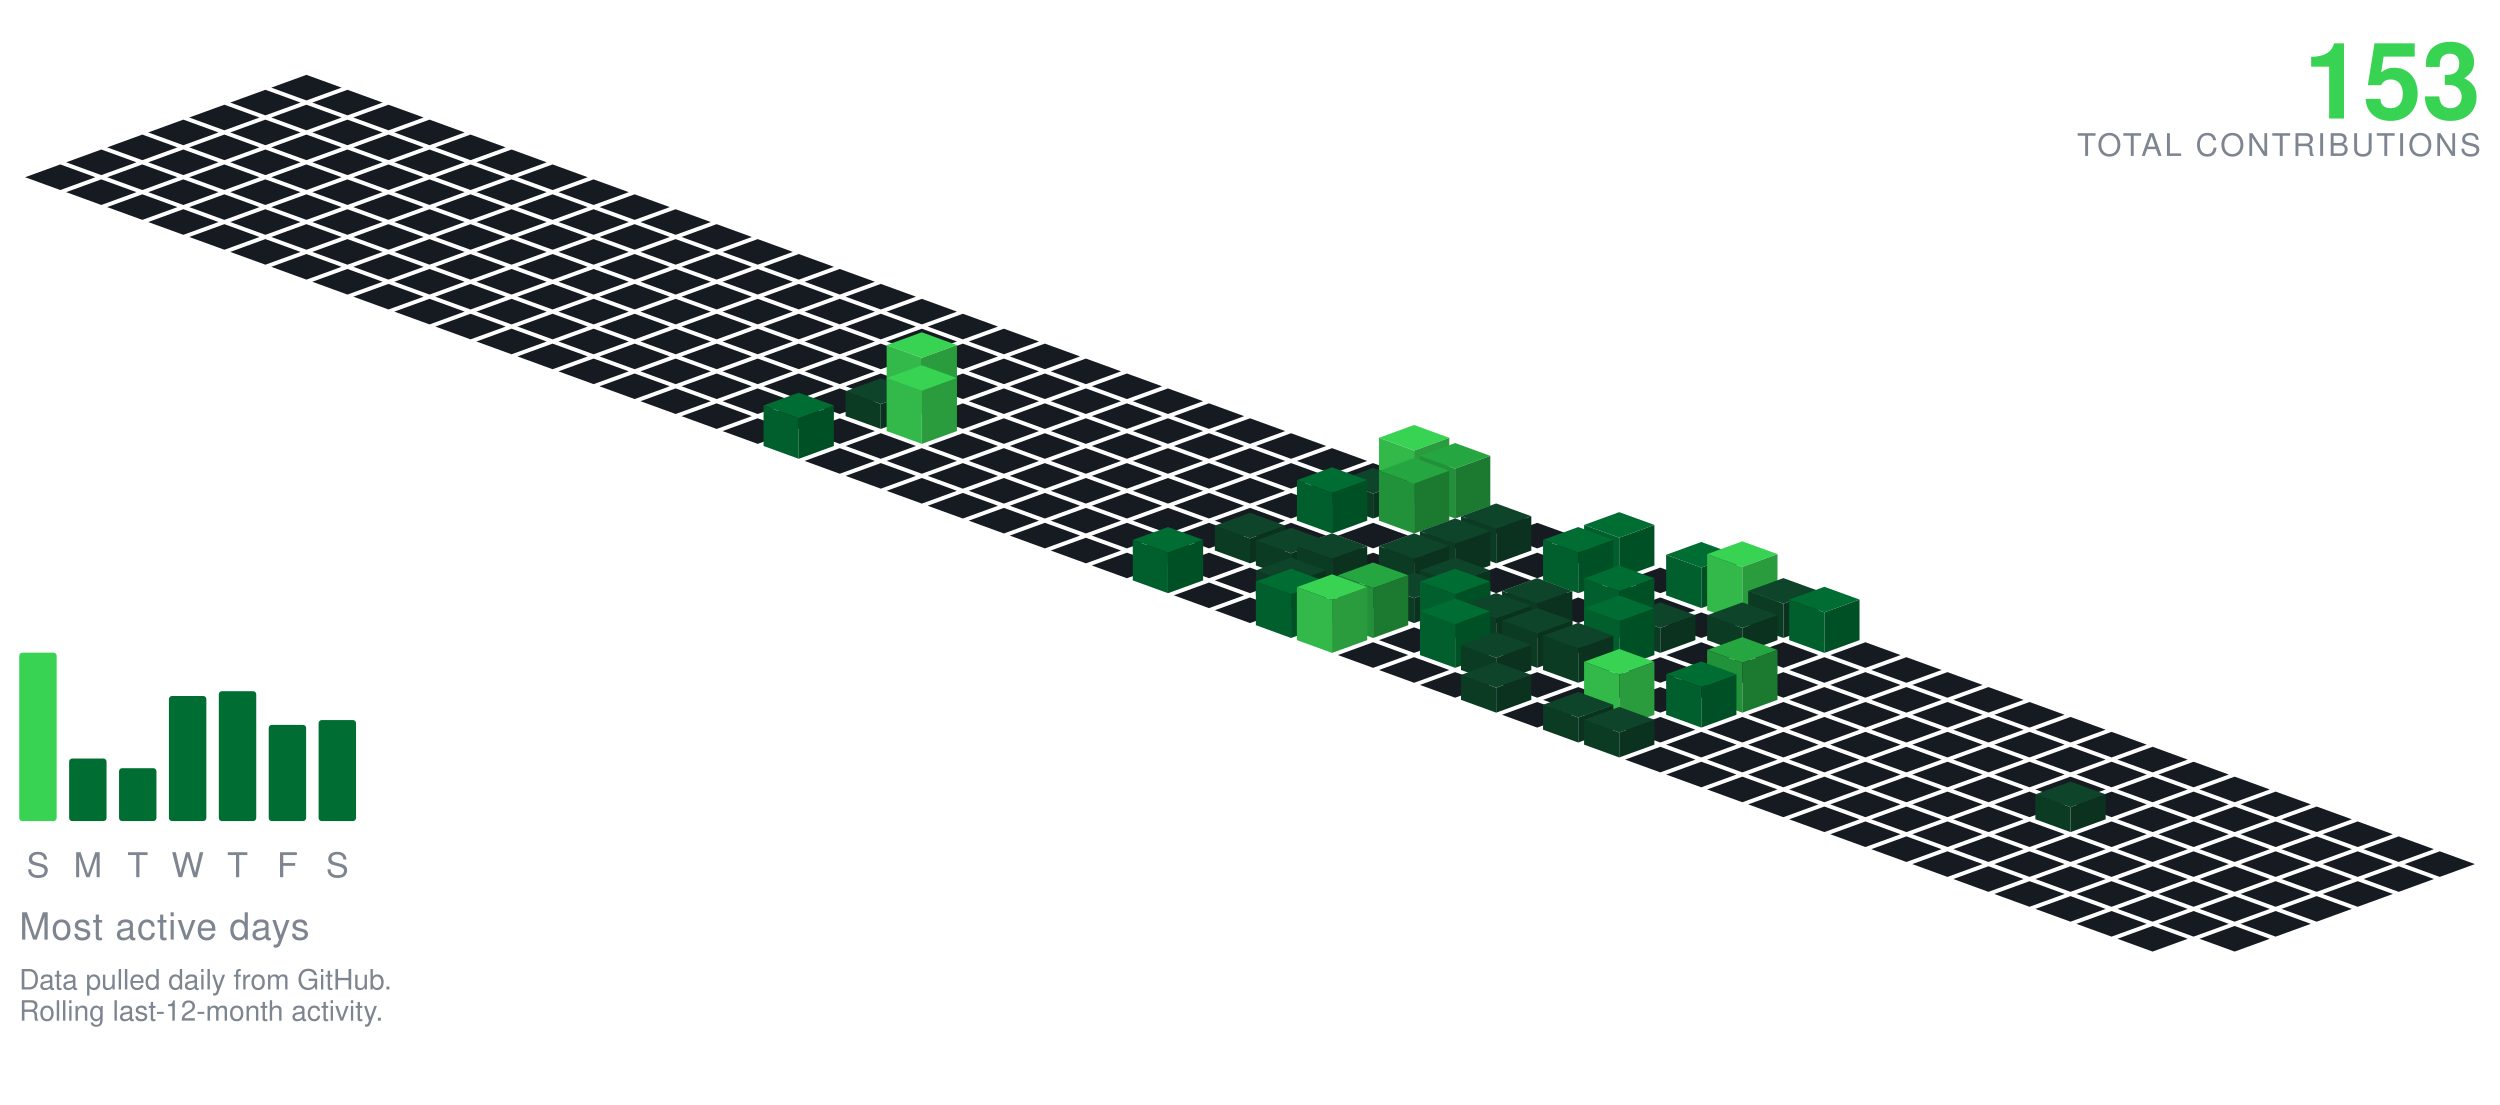
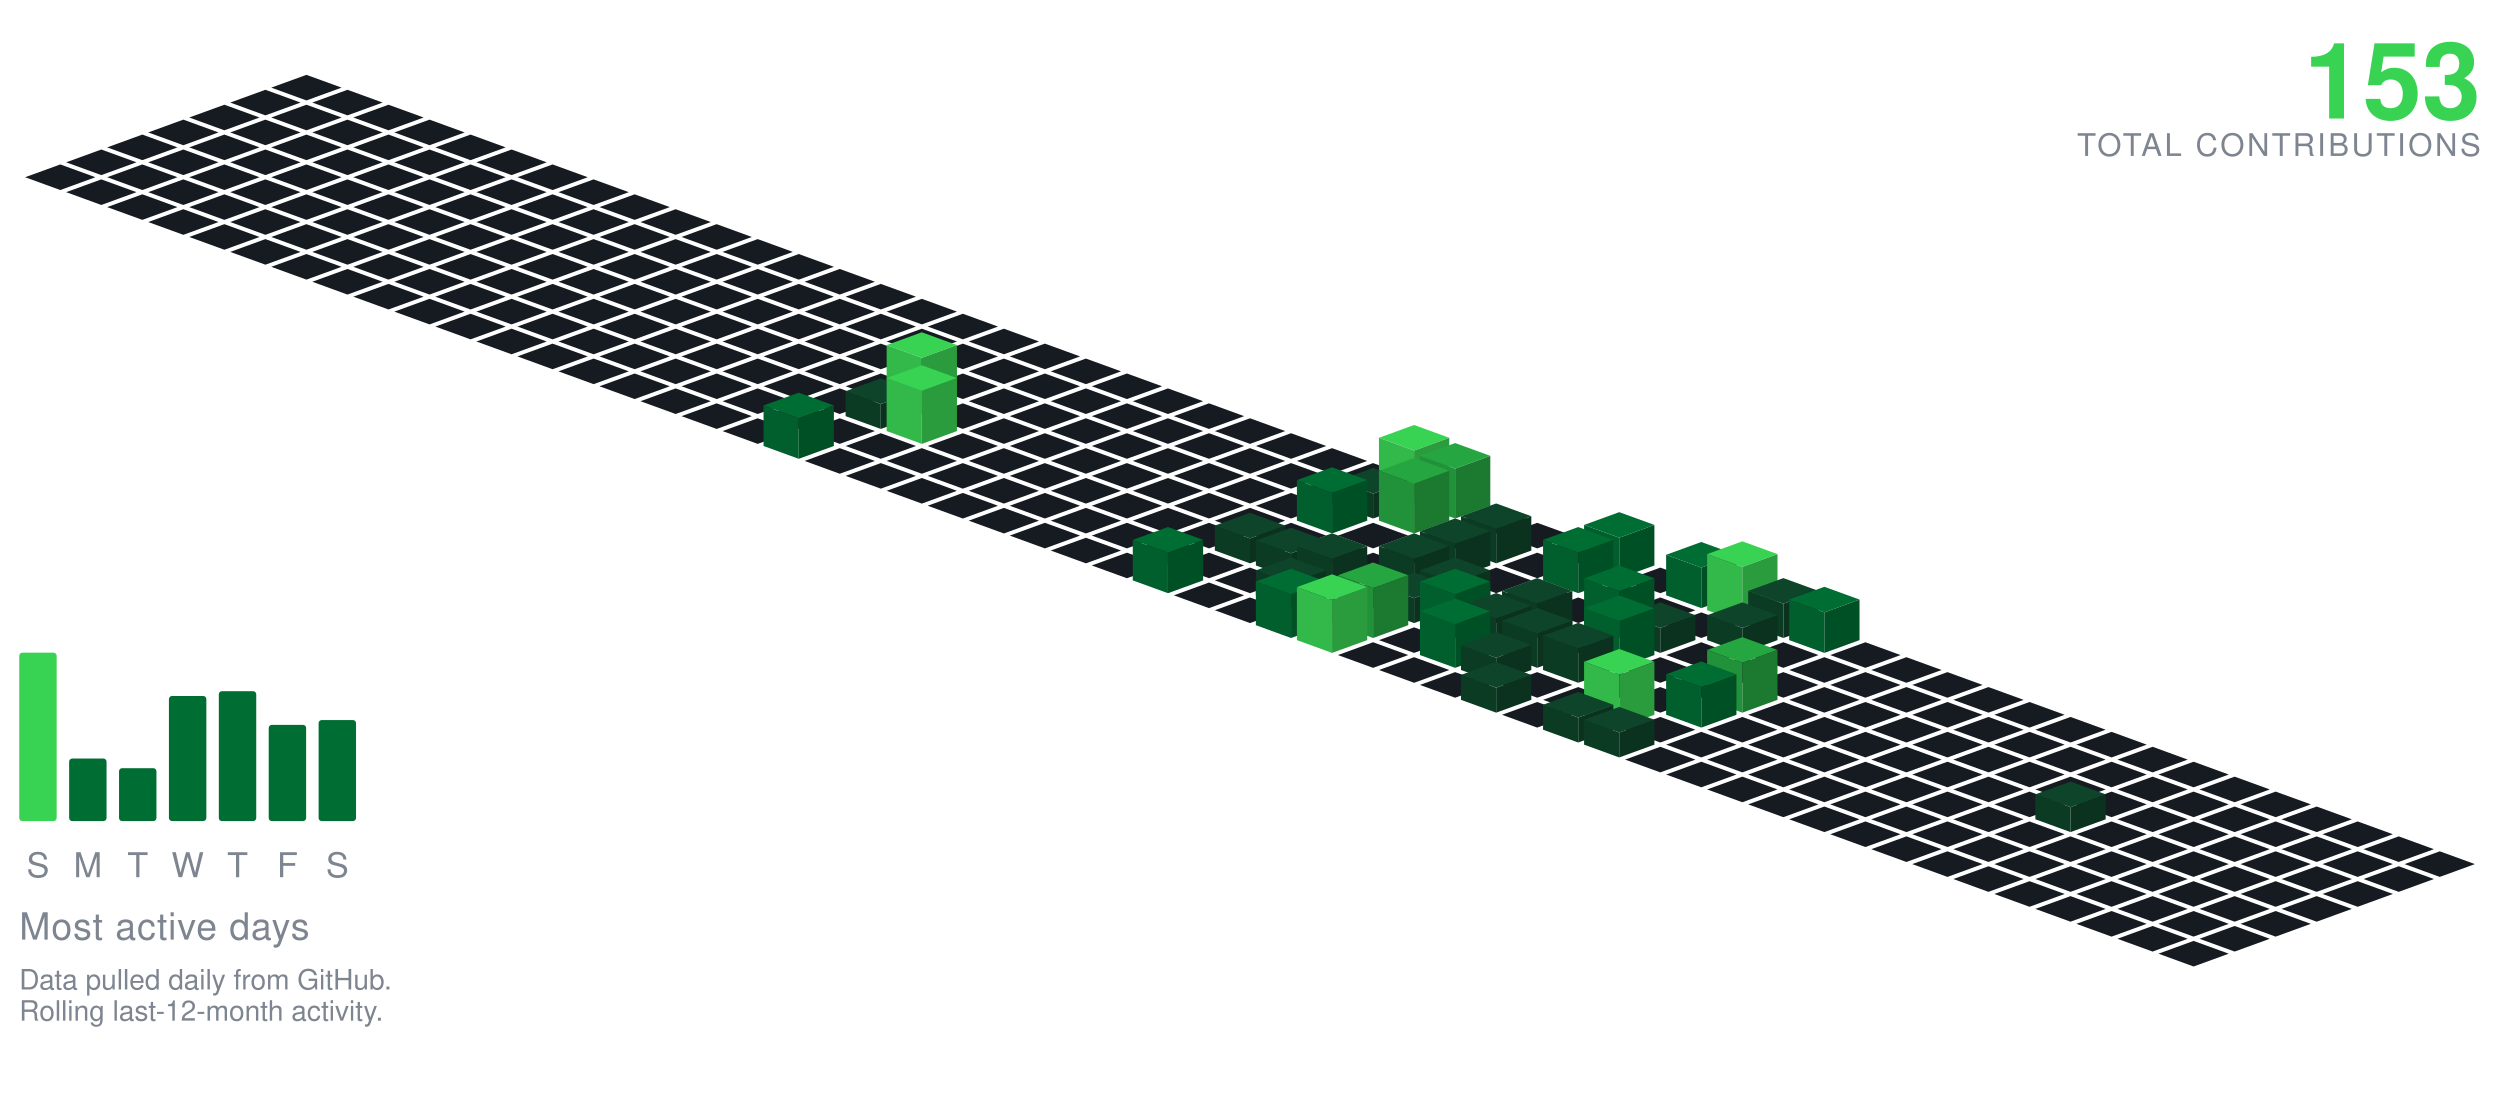
<svg xmlns="http://www.w3.org/2000/svg" viewBox="-98.09 -24.00 801.34 354.30" width="801" height="354">
  <polygon points="0.00,0.00 11.28,4.10 0.00,8.21 -11.28,4.10" fill="#161b22" />
  <polygon points="-13.16,4.79 -1.88,8.89 -13.16,13.00 -24.43,8.89" fill="#161b22" />
  <polygon points="13.16,4.79 24.43,8.89 13.16,13.00 1.88,8.89" fill="#161b22" />
  <polygon points="-26.31,9.58 -15.04,13.68 -26.31,17.79 -37.59,13.68" fill="#161b22" />
  <polygon points="0.00,9.58 11.28,13.68 0.00,17.79 -11.28,13.68" fill="#161b22" />
  <polygon points="26.31,9.58 37.59,13.68 26.31,17.79 15.04,13.68" fill="#161b22" />
  <polygon points="-39.47,14.36 -28.19,18.47 -39.47,22.57 -50.74,18.47" fill="#161b22" />
  <polygon points="-13.16,14.36 -1.88,18.47 -13.16,22.57 -24.43,18.47" fill="#161b22" />
  <polygon points="13.16,14.36 24.43,18.47 13.16,22.57 1.88,18.47" fill="#161b22" />
  <polygon points="39.47,14.36 50.74,18.47 39.47,22.57 28.19,18.47" fill="#161b22" />
  <polygon points="-52.62,19.15 -41.35,23.26 -52.62,27.36 -63.90,23.26" fill="#161b22" />
  <polygon points="-26.31,19.15 -15.04,23.26 -26.31,27.36 -37.59,23.26" fill="#161b22" />
  <polygon points="0.00,19.15 11.28,23.26 0.00,27.36 -11.28,23.26" fill="#161b22" />
  <polygon points="26.31,19.15 37.59,23.26 26.31,27.36 15.04,23.26" fill="#161b22" />
  <polygon points="52.62,19.15 63.90,23.26 52.62,27.36 41.35,23.26" fill="#161b22" />
  <polygon points="-65.78,23.94 -54.50,28.05 -65.78,32.15 -77.05,28.05" fill="#161b22" />
  <polygon points="-39.47,23.94 -28.19,28.05 -39.47,32.15 -50.74,28.05" fill="#161b22" />
  <polygon points="-13.16,23.94 -1.88,28.05 -13.16,32.15 -24.43,28.05" fill="#161b22" />
  <polygon points="13.16,23.94 24.43,28.05 13.16,32.15 1.88,28.05" fill="#161b22" />
  <polygon points="39.47,23.94 50.74,28.05 39.47,32.15 28.19,28.05" fill="#161b22" />
  <polygon points="65.78,23.94 77.05,28.05 65.78,32.15 54.50,28.05" fill="#161b22" />
  <polygon points="-78.93,28.73 -67.66,32.83 -78.93,36.94 -90.21,32.83" fill="#161b22" />
  <polygon points="-52.62,28.73 -41.35,32.83 -52.62,36.94 -63.90,32.83" fill="#161b22" />
  <polygon points="-26.31,28.73 -15.04,32.83 -26.31,36.94 -37.59,32.83" fill="#161b22" />
  <polygon points="0.00,28.73 11.28,32.83 0.00,36.94 -11.28,32.83" fill="#161b22" />
  <polygon points="26.31,28.73 37.59,32.83 26.31,36.94 15.04,32.83" fill="#161b22" />
  <polygon points="52.62,28.73 63.90,32.83 52.62,36.94 41.35,32.83" fill="#161b22" />
  <polygon points="78.93,28.73 90.21,32.83 78.93,36.94 67.66,32.83" fill="#161b22" />
  <polygon points="-65.78,33.52 -54.50,37.62 -65.78,41.73 -77.05,37.62" fill="#161b22" />
  <polygon points="-39.47,33.52 -28.19,37.62 -39.47,41.73 -50.74,37.62" fill="#161b22" />
  <polygon points="-13.16,33.52 -1.88,37.62 -13.16,41.73 -24.43,37.62" fill="#161b22" />
  <polygon points="13.16,33.52 24.43,37.62 13.16,41.73 1.88,37.62" fill="#161b22" />
  <polygon points="39.47,33.52 50.74,37.62 39.47,41.73 28.19,37.62" fill="#161b22" />
  <polygon points="65.78,33.52 77.05,37.62 65.78,41.73 54.50,37.62" fill="#161b22" />
  <polygon points="92.09,33.52 103.37,37.62 92.09,41.73 80.81,37.62" fill="#161b22" />
  <polygon points="-52.62,38.31 -41.35,42.41 -52.62,46.51 -63.90,42.41" fill="#161b22" />
  <polygon points="-26.31,38.31 -15.04,42.41 -26.31,46.51 -37.59,42.41" fill="#161b22" />
  <polygon points="0.00,38.31 11.28,42.41 0.00,46.51 -11.28,42.41" fill="#161b22" />
  <polygon points="26.31,38.31 37.59,42.41 26.31,46.51 15.04,42.41" fill="#161b22" />
  <polygon points="52.62,38.31 63.90,42.41 52.62,46.51 41.35,42.41" fill="#161b22" />
  <polygon points="78.93,38.31 90.21,42.41 78.93,46.51 67.66,42.41" fill="#161b22" />
  <polygon points="105.25,38.31 116.52,42.41 105.25,46.51 93.97,42.41" fill="#161b22" />
  <polygon points="-39.47,43.09 -28.19,47.20 -39.47,51.30 -50.74,47.20" fill="#161b22" />
  <polygon points="-13.16,43.09 -1.88,47.20 -13.16,51.30 -24.43,47.20" fill="#161b22" />
  <polygon points="13.16,43.09 24.43,47.20 13.16,51.30 1.88,47.20" fill="#161b22" />
  <polygon points="39.47,43.09 50.74,47.20 39.47,51.30 28.19,47.20" fill="#161b22" />
  <polygon points="65.78,43.09 77.05,47.20 65.78,51.30 54.50,47.20" fill="#161b22" />
  <polygon points="92.09,43.09 103.37,47.20 92.09,51.30 80.81,47.20" fill="#161b22" />
  <polygon points="118.40,43.09 129.68,47.20 118.40,51.30 107.12,47.20" fill="#161b22" />
  <polygon points="-26.31,47.88 -15.04,51.99 -26.31,56.09 -37.59,51.99" fill="#161b22" />
  <polygon points="0.00,47.88 11.28,51.99 0.00,56.09 -11.28,51.99" fill="#161b22" />
  <polygon points="26.31,47.88 37.59,51.99 26.31,56.09 15.04,51.99" fill="#161b22" />
  <polygon points="52.62,47.88 63.90,51.99 52.62,56.09 41.35,51.99" fill="#161b22" />
  <polygon points="78.93,47.88 90.21,51.99 78.93,56.09 67.66,51.99" fill="#161b22" />
  <polygon points="105.25,47.88 116.52,51.99 105.25,56.09 93.97,51.99" fill="#161b22" />
  <polygon points="131.56,47.88 142.83,51.99 131.56,56.09 120.28,51.99" fill="#161b22" />
  <polygon points="-13.16,52.67 -1.88,56.78 -13.16,60.88 -24.43,56.78" fill="#161b22" />
  <polygon points="13.16,52.67 24.43,56.78 13.16,60.88 1.88,56.78" fill="#161b22" />
  <polygon points="39.47,52.67 50.74,56.78 39.47,60.88 28.19,56.78" fill="#161b22" />
  <polygon points="65.78,52.67 77.05,56.78 65.78,60.88 54.50,56.78" fill="#161b22" />
  <polygon points="92.09,52.67 103.37,56.78 92.09,60.88 80.81,56.78" fill="#161b22" />
  <polygon points="118.40,52.67 129.68,56.78 118.40,60.88 107.12,56.78" fill="#161b22" />
  <polygon points="144.71,52.67 155.99,56.78 144.71,60.88 133.44,56.78" fill="#161b22" />
  <polygon points="0.00,57.46 11.28,61.56 0.00,65.67 -11.28,61.56" fill="#161b22" />
  <polygon points="26.31,57.46 37.59,61.56 26.31,65.67 15.04,61.56" fill="#161b22" />
  <polygon points="52.62,57.46 63.90,61.56 52.62,65.67 41.35,61.56" fill="#161b22" />
  <polygon points="78.93,57.46 90.21,61.56 78.93,65.67 67.66,61.56" fill="#161b22" />
  <polygon points="105.25,57.46 116.52,61.56 105.25,65.67 93.97,61.56" fill="#161b22" />
  <polygon points="131.56,57.46 142.83,61.56 131.56,65.67 120.28,61.56" fill="#161b22" />
  <polygon points="157.87,57.46 169.14,61.56 157.87,65.67 146.59,61.56" fill="#161b22" />
  <polygon points="13.16,62.25 24.43,66.35 13.16,70.46 1.88,66.35" fill="#161b22" />
  <polygon points="39.47,62.25 50.74,66.35 39.47,70.46 28.19,66.35" fill="#161b22" />
  <polygon points="65.78,62.25 77.05,66.35 65.78,70.46 54.50,66.35" fill="#161b22" />
  <polygon points="92.09,62.25 103.37,66.35 92.09,70.46 80.81,66.35" fill="#161b22" />
  <polygon points="118.40,62.25 129.68,66.35 118.40,70.46 107.12,66.35" fill="#161b22" />
  <polygon points="144.71,62.25 155.99,66.35 144.71,70.46 133.44,66.35" fill="#161b22" />
  <polygon points="171.02,62.25 182.30,66.35 171.02,70.46 159.75,66.35" fill="#161b22" />
  <polygon points="26.31,67.04 37.59,71.14 26.31,75.24 15.04,71.14" fill="#161b22" />
  <polygon points="52.62,67.04 63.90,71.14 52.62,75.24 41.35,71.14" fill="#161b22" />
  <polygon points="78.93,67.04 90.21,71.14 78.93,75.24 67.66,71.14" fill="#161b22" />
  <polygon points="105.25,67.04 116.52,71.14 105.25,75.24 93.97,71.14" fill="#161b22" />
  <polygon points="131.56,67.04 142.83,71.14 131.56,75.24 120.28,71.14" fill="#161b22" />
  <polygon points="157.87,67.04 169.14,71.14 157.87,75.24 146.59,71.14" fill="#161b22" />
  <polygon points="184.18,67.04 195.46,71.14 184.18,75.24 172.90,71.14" fill="#161b22" />
  <polygon points="39.47,71.82 50.74,75.93 39.47,80.03 28.19,75.93" fill="#161b22" />
  <polygon points="65.78,71.82 77.05,75.93 65.78,80.03 54.50,75.93" fill="#161b22" />
  <polygon points="92.09,71.82 103.37,75.93 92.09,80.03 80.81,75.93" fill="#161b22" />
  <polygon points="118.40,71.82 129.68,75.93 118.40,80.03 107.12,75.93" fill="#161b22" />
  <polygon points="144.71,71.82 155.99,75.93 144.71,80.03 133.44,75.93" fill="#161b22" />
  <polygon points="171.02,71.82 182.30,75.93 171.02,80.03 159.75,75.93" fill="#161b22" />
  <polygon points="197.34,71.82 208.61,75.93 197.34,80.03 186.06,75.93" fill="#161b22" />
  <polygon points="52.62,76.61 63.90,80.72 52.62,84.82 41.35,80.72" fill="#161b22" />
  <polygon points="78.93,76.61 90.21,80.72 78.93,84.82 67.66,80.72" fill="#161b22" />
  <polygon points="105.25,76.61 116.52,80.72 105.25,84.82 93.97,80.72" fill="#161b22" />
  <polygon points="131.56,76.61 142.83,80.72 131.56,84.82 120.28,80.72" fill="#161b22" />
  <polygon points="157.87,76.61 169.14,80.72 157.87,84.82 146.59,80.72" fill="#161b22" />
  <polygon points="184.18,76.61 195.46,80.72 184.18,84.82 172.90,80.72" fill="#161b22" />
  <polygon points="210.49,76.61 221.77,80.72 210.49,84.82 199.21,80.72" fill="#161b22" />
  <polygon points="65.78,81.40 77.05,85.51 65.78,89.61 54.50,85.51" fill="#161b22" />
  <polygon points="92.09,81.40 103.37,85.51 92.09,89.61 80.81,85.51" fill="#161b22" />
  <polygon points="118.40,81.40 129.68,85.51 118.40,89.61 107.12,85.51" fill="#161b22" />
  <polygon points="144.71,81.40 155.99,85.51 144.71,89.61 133.44,85.51" fill="#161b22" />
  <polygon points="171.02,81.40 182.30,85.51 171.02,89.61 159.75,85.51" fill="#161b22" />
  <polygon points="197.34,81.40 208.61,85.51 197.34,89.61 186.06,85.51" fill="#161b22" />
  <polygon points="223.65,81.40 234.92,85.51 223.65,89.61 212.37,85.51" fill="#161b22" />
  <polygon points="78.93,86.19 90.21,90.29 78.93,94.40 67.66,90.29" fill="#161b22" />
  <polygon points="105.25,86.19 116.52,90.29 105.25,94.40 93.97,90.29" fill="#161b22" />
  <polygon points="131.56,86.19 142.83,90.29 131.56,94.40 120.28,90.29" fill="#161b22" />
  <polygon points="157.87,86.19 169.14,90.29 157.87,94.40 146.59,90.29" fill="#161b22" />
  <polygon points="184.18,86.19 195.46,90.29 184.18,94.40 172.90,90.29" fill="#161b22" />
  <polygon points="210.49,86.19 221.77,90.29 210.49,94.40 199.21,90.29" fill="#161b22" />
  <polygon points="236.80,86.19 248.08,90.29 236.80,94.40 225.53,90.29" fill="#161b22" />
  <polygon points="92.09,90.98 103.37,95.08 92.09,99.19 80.81,95.08" fill="#161b22" />
  <polygon points="118.40,90.98 129.68,95.08 118.40,99.19 107.12,95.08" fill="#161b22" />
  <polygon points="144.71,90.98 155.99,95.08 144.71,99.19 133.44,95.08" fill="#161b22" />
  <polygon points="171.02,90.98 182.30,95.08 171.02,99.19 159.75,95.08" fill="#161b22" />
  <polygon points="197.34,90.98 208.61,95.08 197.34,99.19 186.06,95.08" fill="#161b22" />
  <polygon points="223.65,90.98 234.92,95.08 223.65,99.19 212.37,95.08" fill="#161b22" />
  <polygon points="249.96,90.98 261.23,95.08 249.96,99.19 238.68,95.08" fill="#161b22" />
  <polygon points="105.25,95.77 116.52,99.87 105.25,103.97 93.97,99.87" fill="#161b22" />
  <polygon points="131.56,95.77 142.83,99.87 131.56,103.97 120.28,99.87" fill="#161b22" />
  <polygon points="157.87,95.77 169.14,99.87 157.87,103.97 146.59,99.87" fill="#161b22" />
  <polygon points="184.18,95.77 195.46,99.87 184.18,103.97 172.90,99.87" fill="#161b22" />
  <polygon points="210.49,95.77 221.77,99.87 210.49,103.97 199.21,99.87" fill="#161b22" />
  <polygon points="236.80,95.77 248.08,99.87 236.80,103.97 225.53,99.87" fill="#161b22" />
  <polygon points="263.11,95.77 274.39,99.87 263.11,103.97 251.84,99.87" fill="#161b22" />
  <polygon points="118.40,100.55 129.68,104.66 118.40,108.76 107.12,104.66" fill="#161b22" />
  <polygon points="144.71,100.55 155.99,104.66 144.71,108.76 133.44,104.66" fill="#161b22" />
  <polygon points="171.02,100.55 182.30,104.66 171.02,108.76 159.75,104.66" fill="#161b22" />
  <polygon points="223.65,100.55 234.92,104.66 223.65,108.76 212.37,104.66" fill="#161b22" />
  <polygon points="249.96,100.55 261.23,104.66 249.96,108.76 238.68,104.66" fill="#161b22" />
  <polygon points="276.27,100.55 287.55,104.66 276.27,108.76 264.99,104.66" fill="#161b22" />
  <polygon points="197.34,82.55 208.61,86.66 197.34,90.76 186.06,86.66" fill="#39d353" />
  <polygon points="186.06,104.66 186.06,86.66 197.34,90.76 197.34,108.76" fill="#32b949" />
  <polygon points="197.34,108.76 197.34,90.76 208.61,86.66 208.61,104.66" fill="#2a9c3d" />
  <polygon points="131.56,105.34 142.83,109.45 131.56,113.55 120.28,109.45" fill="#161b22" />
  <polygon points="157.87,105.34 169.14,109.45 157.87,113.55 146.59,109.45" fill="#161b22" />
  <polygon points="210.49,105.34 221.77,109.45 210.49,113.55 199.21,109.45" fill="#161b22" />
  <polygon points="236.80,105.34 248.08,109.45 236.80,113.55 225.53,109.45" fill="#161b22" />
  <polygon points="263.11,105.34 274.39,109.45 263.11,113.55 251.84,109.45" fill="#161b22" />
  <polygon points="289.43,105.34 300.70,109.45 289.43,113.55 278.15,109.45" fill="#161b22" />
  <polygon points="184.18,97.34 195.46,101.45 184.18,105.55 172.90,101.45" fill="#0e4429" />
  <polygon points="172.90,109.45 172.90,101.45 184.18,105.55 184.18,113.55" fill="#0c3b24" />
  <polygon points="184.18,113.55 184.18,105.55 195.46,101.45 195.46,109.45" fill="#0a321e" />
  <polygon points="144.71,110.13 155.99,114.23 144.71,118.34 133.44,114.23" fill="#161b22" />
  <polygon points="171.02,110.13 182.30,114.23 171.02,118.34 159.75,114.23" fill="#161b22" />
  <polygon points="223.65,110.13 234.92,114.23 223.65,118.34 212.37,114.23" fill="#161b22" />
  <polygon points="249.96,110.13 261.23,114.23 249.96,118.34 238.68,114.23" fill="#161b22" />
  <polygon points="276.27,110.13 287.55,114.23 276.27,118.34 264.99,114.23" fill="#161b22" />
  <polygon points="302.58,110.13 313.86,114.23 302.58,118.34 291.30,114.23" fill="#161b22" />
  <polygon points="197.34,93.13 208.61,97.23 197.34,101.34 186.06,97.23" fill="#39d353" />
  <polygon points="186.06,114.23 186.06,97.23 197.34,101.34 197.34,118.34" fill="#32b949" />
  <polygon points="197.34,118.34 197.34,101.34 208.61,97.23 208.61,114.23" fill="#2a9c3d" />
  <polygon points="184.18,114.92 195.46,119.02 184.18,123.13 172.90,119.02" fill="#161b22" />
  <polygon points="210.49,114.92 221.77,119.02 210.49,123.13 199.21,119.02" fill="#161b22" />
  <polygon points="236.80,114.92 248.08,119.02 236.80,123.13 225.53,119.02" fill="#161b22" />
  <polygon points="263.11,114.92 274.39,119.02 263.11,123.13 251.84,119.02" fill="#161b22" />
  <polygon points="289.43,114.92 300.70,119.02 289.43,123.13 278.15,119.02" fill="#161b22" />
  <polygon points="315.74,114.92 327.01,119.02 315.74,123.13 304.46,119.02" fill="#161b22" />
  <polygon points="157.87,101.92 169.14,106.02 157.87,110.13 146.59,106.02" fill="#006d32" />
  <polygon points="146.59,119.02 146.59,106.02 157.87,110.13 157.87,123.13" fill="#005f2c" />
  <polygon points="157.87,123.13 157.87,110.13 169.14,106.02 169.14,119.02" fill="#005025" />
  <polygon points="171.02,119.71 182.30,123.81 171.02,127.92 159.75,123.81" fill="#161b22" />
  <polygon points="197.34,119.71 208.61,123.81 197.34,127.92 186.06,123.81" fill="#161b22" />
  <polygon points="223.65,119.71 234.92,123.81 223.65,127.92 212.37,123.81" fill="#161b22" />
  <polygon points="249.96,119.71 261.23,123.81 249.96,127.92 238.68,123.81" fill="#161b22" />
  <polygon points="276.27,119.71 287.55,123.81 276.27,127.92 264.99,123.81" fill="#161b22" />
  <polygon points="302.58,119.71 313.86,123.81 302.58,127.92 291.30,123.81" fill="#161b22" />
  <polygon points="328.89,119.71 340.17,123.81 328.89,127.92 317.62,123.81" fill="#161b22" />
  <polygon points="184.18,124.50 195.46,128.60 184.18,132.70 172.90,128.60" fill="#161b22" />
  <polygon points="210.49,124.50 221.77,128.60 210.49,132.70 199.21,128.60" fill="#161b22" />
  <polygon points="236.80,124.50 248.08,128.60 236.80,132.70 225.53,128.60" fill="#161b22" />
  <polygon points="263.11,124.50 274.39,128.60 263.11,132.70 251.84,128.60" fill="#161b22" />
  <polygon points="289.43,124.50 300.70,128.60 289.43,132.70 278.15,128.60" fill="#161b22" />
  <polygon points="315.74,124.50 327.01,128.60 315.74,132.70 304.46,128.60" fill="#161b22" />
  <polygon points="342.05,124.50 353.32,128.60 342.05,132.70 330.77,128.60" fill="#161b22" />
  <polygon points="197.34,129.28 208.61,133.39 197.34,137.49 186.06,133.39" fill="#161b22" />
  <polygon points="223.65,129.28 234.92,133.39 223.65,137.49 212.37,133.39" fill="#161b22" />
  <polygon points="249.96,129.28 261.23,133.39 249.96,137.49 238.68,133.39" fill="#161b22" />
  <polygon points="276.27,129.28 287.55,133.39 276.27,137.49 264.99,133.39" fill="#161b22" />
  <polygon points="302.58,129.28 313.86,133.39 302.58,137.49 291.30,133.39" fill="#161b22" />
  <polygon points="328.89,129.28 340.17,133.39 328.89,137.49 317.62,133.39" fill="#161b22" />
  <polygon points="355.20,112.28 366.48,116.39 355.20,120.49 343.93,116.39" fill="#39d353" />
  <polygon points="343.93,133.39 343.93,116.39 355.20,120.49 355.20,137.49" fill="#32b949" />
  <polygon points="355.20,137.49 355.20,120.49 366.48,116.39 366.48,133.39" fill="#2a9c3d" />
  <polygon points="210.49,134.07 221.77,138.18 210.49,142.28 199.21,138.18" fill="#161b22" />
  <polygon points="236.80,134.07 248.08,138.18 236.80,142.28 225.53,138.18" fill="#161b22" />
  <polygon points="263.11,134.07 274.39,138.18 263.11,142.28 251.84,138.18" fill="#161b22" />
  <polygon points="289.43,134.07 300.70,138.18 289.43,142.28 278.15,138.18" fill="#161b22" />
  <polygon points="315.74,134.07 327.01,138.18 315.74,142.28 304.46,138.18" fill="#161b22" />
  <polygon points="342.05,126.07 353.32,130.18 342.05,134.28 330.77,130.18" fill="#0e4429" />
  <polygon points="330.77,138.18 330.77,130.18 342.05,134.28 342.05,142.28" fill="#0c3b24" />
  <polygon points="342.05,142.28 342.05,134.28 353.32,130.18 353.32,138.18" fill="#0a321e" />
  <polygon points="368.36,118.07 379.64,122.18 368.36,126.28 357.08,122.18" fill="#26a641" />
  <polygon points="357.08,138.18 357.08,122.18 368.36,126.28 368.36,142.28" fill="#219239" />
  <polygon points="368.36,142.28 368.36,126.28 379.64,122.18 379.64,138.18" fill="#1c7a30" />
  <polygon points="223.65,138.86 234.92,142.96 223.65,147.07 212.37,142.96" fill="#161b22" />
  <polygon points="249.96,138.86 261.23,142.96 249.96,147.07 238.68,142.96" fill="#161b22" />
  <polygon points="276.27,138.86 287.55,142.96 276.27,147.07 264.99,142.96" fill="#161b22" />
  <polygon points="302.58,138.86 313.86,142.96 302.58,147.07 291.30,142.96" fill="#161b22" />
  <polygon points="381.52,138.86 392.79,142.96 381.52,147.07 370.24,142.96" fill="#161b22" />
  <polygon points="328.89,125.86 340.17,129.96 328.89,134.07 317.62,129.96" fill="#006d32" />
  <polygon points="317.62,142.96 317.62,129.96 328.89,134.07 328.89,147.07" fill="#005f2c" />
  <polygon points="328.89,147.07 328.89,134.07 340.17,129.96 340.17,142.96" fill="#005025" />
  <polygon points="355.20,122.86 366.48,126.96 355.20,131.07 343.93,126.96" fill="#26a641" />
  <polygon points="343.93,142.96 343.93,126.96 355.20,131.07 355.20,147.07" fill="#219239" />
  <polygon points="355.20,147.07 355.20,131.07 366.48,126.96 366.48,142.96" fill="#1c7a30" />
  <polygon points="236.80,143.65 248.08,147.75 236.80,151.86 225.53,147.75" fill="#161b22" />
  <polygon points="263.11,143.65 274.39,147.75 263.11,151.86 251.84,147.75" fill="#161b22" />
  <polygon points="289.43,143.65 300.70,147.75 289.43,151.86 278.15,147.75" fill="#161b22" />
  <polygon points="315.74,143.65 327.01,147.75 315.74,151.86 304.46,147.75" fill="#161b22" />
  <polygon points="342.05,143.65 353.32,147.75 342.05,151.86 330.77,147.75" fill="#161b22" />
  <polygon points="368.36,143.65 379.64,147.75 368.36,151.86 357.08,147.75" fill="#161b22" />
  <polygon points="394.67,143.65 405.95,147.75 394.67,151.86 383.39,147.75" fill="#161b22" />
  <polygon points="249.96,148.44 261.23,152.54 249.96,156.65 238.68,152.54" fill="#161b22" />
  <polygon points="276.27,148.44 287.55,152.54 276.27,156.65 264.99,152.54" fill="#161b22" />
  <polygon points="328.89,148.44 340.17,152.54 328.89,156.65 317.62,152.54" fill="#161b22" />
  <polygon points="355.20,148.44 366.48,152.54 355.20,156.65 343.93,152.54" fill="#161b22" />
  <polygon points="407.83,148.44 419.10,152.54 407.83,156.65 396.55,152.54" fill="#161b22" />
  <polygon points="302.58,140.44 313.86,144.54 302.58,148.65 291.30,144.54" fill="#0e4429" />
  <polygon points="291.30,152.54 291.30,144.54 302.58,148.65 302.58,156.65" fill="#0c3b24" />
  <polygon points="302.58,156.65 302.58,148.65 313.86,144.54 313.86,152.54" fill="#0a321e" />
  <polygon points="381.52,137.44 392.79,141.54 381.52,145.65 370.24,141.54" fill="#0e4429" />
  <polygon points="370.24,152.54 370.24,141.54 381.52,145.65 381.52,156.65" fill="#0c3b24" />
  <polygon points="381.52,156.65 381.52,145.65 392.79,141.54 392.79,152.54" fill="#0a321e" />
  <polygon points="263.11,153.23 274.39,157.33 263.11,161.43 251.84,157.33" fill="#161b22" />
  <polygon points="289.43,153.23 300.70,157.33 289.43,161.43 278.15,157.33" fill="#161b22" />
  <polygon points="342.05,153.23 353.32,157.33 342.05,161.43 330.77,157.33" fill="#161b22" />
  <polygon points="394.67,153.23 405.95,157.33 394.67,161.43 383.39,157.33" fill="#161b22" />
  <polygon points="315.74,145.23 327.01,149.33 315.74,153.43 304.46,149.33" fill="#0e4429" />
  <polygon points="304.46,157.33 304.46,149.33 315.74,153.43 315.74,161.43" fill="#0c3b24" />
  <polygon points="315.74,161.43 315.74,153.43 327.01,149.33 327.01,157.33" fill="#0a321e" />
  <polygon points="368.36,142.23 379.64,146.33 368.36,150.43 357.08,146.33" fill="#0e4429" />
  <polygon points="357.08,157.33 357.08,146.33 368.36,150.43 368.36,161.43" fill="#0c3b24" />
  <polygon points="368.36,161.43 368.36,150.43 379.64,146.33 379.64,157.33" fill="#0a321e" />
  <polygon points="420.98,140.23 432.26,144.33 420.98,148.43 409.71,144.33" fill="#006d32" />
  <polygon points="409.71,157.33 409.71,144.33 420.98,148.43 420.98,161.43" fill="#005f2c" />
  <polygon points="420.98,161.43 420.98,148.43 432.26,144.33 432.26,157.33" fill="#005025" />
  <polygon points="302.58,158.01 313.86,162.12 302.58,166.22 291.30,162.12" fill="#161b22" />
  <polygon points="381.52,158.01 392.79,162.12 381.52,166.22 370.24,162.12" fill="#161b22" />
  <polygon points="434.14,158.01 445.41,162.12 434.14,166.22 422.86,162.12" fill="#161b22" />
  <polygon points="328.89,147.01 340.17,151.12 328.89,155.22 317.62,151.12" fill="#0e4429" />
  <polygon points="317.62,162.12 317.62,151.12 328.89,155.22 328.89,166.22" fill="#0c3b24" />
  <polygon points="328.89,166.22 328.89,155.22 340.17,151.12 340.17,162.12" fill="#0a321e" />
  <polygon points="355.20,147.01 366.48,151.12 355.20,155.22 343.93,151.12" fill="#0e4429" />
  <polygon points="343.93,162.12 343.93,151.12 355.20,155.22 355.20,166.22" fill="#0c3b24" />
  <polygon points="355.20,166.22 355.20,155.22 366.48,151.12 366.48,162.12" fill="#0a321e" />
  <polygon points="276.27,145.01 287.55,149.12 276.27,153.22 264.99,149.12" fill="#006d32" />
  <polygon points="264.99,162.12 264.99,149.12 276.27,153.22 276.27,166.22" fill="#005f2c" />
  <polygon points="276.27,166.22 276.27,153.22 287.55,149.12 287.55,162.12" fill="#005025" />
  <polygon points="407.83,145.01 419.10,149.12 407.83,153.22 396.55,149.12" fill="#006d32" />
  <polygon points="396.55,162.12 396.55,149.12 407.83,153.22 407.83,166.22" fill="#005f2c" />
  <polygon points="407.83,166.22 407.83,153.22 419.10,149.12 419.10,162.12" fill="#005025" />
  <polygon points="289.43,162.80 300.70,166.91 289.43,171.01 278.15,166.91" fill="#161b22" />
  <polygon points="342.05,162.80 353.32,166.91 342.05,171.01 330.77,166.91" fill="#161b22" />
  <polygon points="394.67,162.80 405.95,166.91 394.67,171.01 383.39,166.91" fill="#161b22" />
  <polygon points="420.98,162.80 432.26,166.91 420.98,171.01 409.71,166.91" fill="#161b22" />
  <polygon points="315.74,154.80 327.01,158.91 315.74,163.01 304.46,158.91" fill="#0e4429" />
  <polygon points="304.46,166.91 304.46,158.91 315.74,163.01 315.74,171.01" fill="#0c3b24" />
  <polygon points="315.74,171.01 315.74,163.01 327.01,158.91 327.01,166.91" fill="#0a321e" />
  <polygon points="368.36,154.80 379.64,158.91 368.36,163.01 357.08,158.91" fill="#0e4429" />
  <polygon points="357.08,166.91 357.08,158.91 368.36,163.01 368.36,171.01" fill="#0c3b24" />
  <polygon points="368.36,171.01 368.36,163.01 379.64,158.91 379.64,166.91" fill="#0a321e" />
  <polygon points="447.29,149.80 458.57,153.91 447.29,158.01 436.02,153.91" fill="#006d32" />
  <polygon points="436.02,166.91 436.02,153.91 447.29,158.01 447.29,171.01" fill="#005f2c" />
  <polygon points="447.29,171.01 447.29,158.01 458.57,153.91 458.57,166.91" fill="#005025" />
  <polygon points="302.58,167.59 313.86,171.69 302.58,175.80 291.30,171.69" fill="#161b22" />
  <polygon points="328.89,167.59 340.17,171.69 328.89,175.80 317.62,171.69" fill="#161b22" />
  <polygon points="381.52,167.59 392.79,171.69 381.52,175.80 370.24,171.69" fill="#161b22" />
  <polygon points="407.83,167.59 419.10,171.69 407.83,175.80 396.55,171.69" fill="#161b22" />
  <polygon points="434.14,167.59 445.41,171.69 434.14,175.80 422.86,171.69" fill="#161b22" />
  <polygon points="355.20,159.59 366.48,163.69 355.20,167.80 343.93,163.69" fill="#0e4429" />
  <polygon points="343.93,171.69 343.93,163.69 355.20,167.80 355.20,175.80" fill="#0c3b24" />
  <polygon points="355.20,175.80 355.20,167.80 366.48,163.69 366.48,171.69" fill="#0a321e" />
  <polygon points="460.45,149.59 471.73,153.69 460.45,157.80 449.17,153.69" fill="#39d353" />
  <polygon points="449.17,171.69 449.17,153.69 460.45,157.80 460.45,175.80" fill="#32b949" />
  <polygon points="460.45,175.80 460.45,157.80 471.73,153.69 471.73,171.69" fill="#2a9c3d" />
  <polygon points="447.29,172.38 458.57,176.48 447.29,180.59 436.02,176.48" fill="#161b22" />
  <polygon points="394.67,161.38 405.95,165.48 394.67,169.59 383.39,165.48" fill="#0e4429" />
  <polygon points="383.39,176.48 383.39,165.48 394.67,169.59 394.67,180.59" fill="#0c3b24" />
  <polygon points="394.67,180.59 394.67,169.59 405.95,165.48 405.95,176.48" fill="#0a321e" />
  <polygon points="473.61,161.38 484.88,165.48 473.61,169.59 462.33,165.48" fill="#0e4429" />
  <polygon points="462.33,176.48 462.33,165.48 473.61,169.59 473.61,180.59" fill="#0c3b24" />
  <polygon points="473.61,180.59 473.61,169.59 484.88,165.48 484.88,176.48" fill="#0a321e" />
  <polygon points="315.74,158.38 327.01,162.48 315.74,166.59 304.46,162.48" fill="#006d32" />
  <polygon points="304.46,176.48 304.46,162.48 315.74,166.59 315.74,180.59" fill="#005f2c" />
  <polygon points="315.74,180.59 315.74,166.59 327.01,162.48 327.01,176.48" fill="#005025" />
  <polygon points="368.36,158.38 379.64,162.48 368.36,166.59 357.08,162.48" fill="#006d32" />
  <polygon points="357.08,176.48 357.08,162.48 368.36,166.59 368.36,180.59" fill="#005f2c" />
  <polygon points="368.36,180.59 368.36,166.59 379.64,162.48 379.64,176.48" fill="#005025" />
  <polygon points="420.98,157.38 432.26,161.48 420.98,165.59 409.71,161.48" fill="#006d32" />
  <polygon points="409.71,176.48 409.71,161.48 420.98,165.59 420.98,180.59" fill="#005f2c" />
  <polygon points="420.98,180.59 420.98,165.59 432.26,161.48 432.26,176.48" fill="#005025" />
  <polygon points="342.05,156.38 353.32,160.48 342.05,164.59 330.77,160.48" fill="#26a641" />
  <polygon points="330.77,176.48 330.77,160.48 342.05,164.59 342.05,180.59" fill="#219239" />
  <polygon points="342.05,180.59 342.05,164.59 353.32,160.48 353.32,176.48" fill="#1c7a30" />
  <polygon points="355.20,177.17 366.48,181.27 355.20,185.37 343.93,181.27" fill="#161b22" />
  <polygon points="407.83,177.17 419.10,181.27 407.83,185.37 396.55,181.27" fill="#161b22" />
  <polygon points="381.52,166.17 392.79,170.27 381.52,174.37 370.24,170.27" fill="#0e4429" />
  <polygon points="370.24,181.27 370.24,170.27 381.52,174.37 381.52,185.37" fill="#0c3b24" />
  <polygon points="381.52,185.37 381.52,174.37 392.79,170.27 392.79,181.27" fill="#0a321e" />
  <polygon points="434.14,169.17 445.41,173.27 434.14,177.37 422.86,173.27" fill="#0e4429" />
  <polygon points="422.86,181.27 422.86,173.27 434.14,177.37 434.14,185.37" fill="#0c3b24" />
  <polygon points="434.14,185.37 434.14,177.37 445.41,173.27 445.41,181.27" fill="#0a321e" />
  <polygon points="460.45,169.17 471.73,173.27 460.45,177.37 449.17,173.27" fill="#0e4429" />
  <polygon points="449.17,181.27 449.17,173.27 460.45,177.37 460.45,185.37" fill="#0c3b24" />
  <polygon points="460.45,185.37 460.45,177.37 471.73,173.27 471.73,181.27" fill="#0a321e" />
  <polygon points="486.76,164.17 498.04,168.27 486.76,172.37 475.48,168.27" fill="#006d32" />
  <polygon points="475.48,181.27 475.48,168.27 486.76,172.37 486.76,185.37" fill="#005f2c" />
  <polygon points="486.76,185.37 486.76,172.37 498.04,168.27 498.04,181.27" fill="#005025" />
  <polygon points="328.89,160.17 340.17,164.27 328.89,168.37 317.62,164.27" fill="#39d353" />
  <polygon points="317.62,181.27 317.62,164.27 328.89,168.37 328.89,185.37" fill="#32b949" />
  <polygon points="328.89,185.37 328.89,168.37 340.17,164.27 340.17,181.27" fill="#2a9c3d" />
  <polygon points="342.05,181.95 353.32,186.06 342.05,190.16 330.77,186.06" fill="#161b22" />
  <polygon points="447.29,181.95 458.57,186.06 447.29,190.16 436.02,186.06" fill="#161b22" />
  <polygon points="473.61,181.95 484.88,186.06 473.61,190.16 462.33,186.06" fill="#161b22" />
  <polygon points="499.92,181.95 511.19,186.06 499.92,190.16 488.64,186.06" fill="#161b22" />
  <polygon points="394.67,170.95 405.95,175.06 394.67,179.16 383.39,175.06" fill="#0e4429" />
  <polygon points="383.39,186.06 383.39,175.06 394.67,179.16 394.67,190.16" fill="#0c3b24" />
  <polygon points="394.67,190.16 394.67,179.16 405.95,175.06 405.95,186.06" fill="#0a321e" />
  <polygon points="368.36,167.95 379.64,172.06 368.36,176.16 357.08,172.06" fill="#006d32" />
  <polygon points="357.08,186.06 357.08,172.06 368.36,176.16 368.36,190.16" fill="#005f2c" />
  <polygon points="368.36,190.16 368.36,176.16 379.64,172.06 379.64,186.06" fill="#005025" />
  <polygon points="420.98,166.95 432.26,171.06 420.98,175.16 409.71,171.06" fill="#006d32" />
  <polygon points="409.71,186.06 409.71,171.06 420.98,175.16 420.98,190.16" fill="#005f2c" />
  <polygon points="420.98,190.16 420.98,175.16 432.26,171.06 432.26,186.06" fill="#005025" />
  <polygon points="355.20,186.74 366.48,190.85 355.20,194.95 343.93,190.85" fill="#161b22" />
  <polygon points="434.14,186.74 445.41,190.85 434.14,194.95 422.86,190.85" fill="#161b22" />
  <polygon points="460.45,186.74 471.73,190.85 460.45,194.95 449.17,190.85" fill="#161b22" />
  <polygon points="486.76,186.74 498.04,190.85 486.76,194.95 475.48,190.85" fill="#161b22" />
  <polygon points="513.07,186.74 524.35,190.85 513.07,194.95 501.80,190.85" fill="#161b22" />
  <polygon points="381.52,178.74 392.79,182.85 381.52,186.95 370.24,182.85" fill="#0e4429" />
  <polygon points="370.24,190.85 370.24,182.85 381.52,186.95 381.52,194.95" fill="#0c3b24" />
  <polygon points="381.52,194.95 381.52,186.95 392.79,182.85 392.79,190.85" fill="#0a321e" />
  <polygon points="407.83,175.74 419.10,179.85 407.83,183.95 396.55,179.85" fill="#0e4429" />
  <polygon points="396.55,190.85 396.55,179.85 407.83,183.95 407.83,194.95" fill="#0c3b24" />
  <polygon points="407.83,194.95 407.83,183.95 419.10,179.85 419.10,190.85" fill="#0a321e" />
  <polygon points="368.36,191.53 379.64,195.64 368.36,199.74 357.08,195.64" fill="#161b22" />
  <polygon points="394.67,191.53 405.95,195.64 394.67,199.74 383.39,195.64" fill="#161b22" />
  <polygon points="420.98,191.53 432.26,195.64 420.98,199.74 409.71,195.64" fill="#161b22" />
  <polygon points="447.29,191.53 458.57,195.64 447.29,199.74 436.02,195.64" fill="#161b22" />
  <polygon points="473.61,191.53 484.88,195.64 473.61,199.74 462.33,195.64" fill="#161b22" />
  <polygon points="499.92,191.53 511.19,195.64 499.92,199.74 488.64,195.64" fill="#161b22" />
  <polygon points="526.23,191.53 537.50,195.64 526.23,199.74 514.95,195.64" fill="#161b22" />
  <polygon points="407.83,196.32 419.10,200.42 407.83,204.53 396.55,200.42" fill="#161b22" />
  <polygon points="434.14,196.32 445.41,200.42 434.14,204.53 422.86,200.42" fill="#161b22" />
  <polygon points="486.76,196.32 498.04,200.42 486.76,204.53 475.48,200.42" fill="#161b22" />
  <polygon points="513.07,196.32 524.35,200.42 513.07,204.53 501.80,200.42" fill="#161b22" />
  <polygon points="539.38,196.32 550.66,200.42 539.38,204.53 528.11,200.42" fill="#161b22" />
  <polygon points="381.52,188.32 392.79,192.42 381.52,196.53 370.24,192.42" fill="#0e4429" />
  <polygon points="370.24,200.42 370.24,192.42 381.52,196.53 381.52,204.53" fill="#0c3b24" />
  <polygon points="381.52,204.53 381.52,196.53 392.79,192.42 392.79,200.42" fill="#0a321e" />
  <polygon points="460.45,180.32 471.73,184.42 460.45,188.53 449.17,184.42" fill="#26a641" />
  <polygon points="449.17,200.42 449.17,184.42 460.45,188.53 460.45,204.53" fill="#219239" />
  <polygon points="460.45,204.53 460.45,188.53 471.73,184.42 471.73,200.42" fill="#1c7a30" />
  <polygon points="394.67,201.11 405.95,205.21 394.67,209.32 383.39,205.21" fill="#161b22" />
  <polygon points="473.61,201.11 484.88,205.21 473.61,209.32 462.33,205.21" fill="#161b22" />
  <polygon points="499.92,201.11 511.19,205.21 499.92,209.32 488.64,205.21" fill="#161b22" />
  <polygon points="526.23,201.11 537.50,205.21 526.23,209.32 514.95,205.21" fill="#161b22" />
  <polygon points="552.54,201.11 563.82,205.21 552.54,209.32 541.26,205.21" fill="#161b22" />
  <polygon points="447.29,188.11 458.57,192.21 447.29,196.32 436.02,192.21" fill="#006d32" />
  <polygon points="436.02,205.21 436.02,192.21 447.29,196.32 447.29,209.32" fill="#005f2c" />
  <polygon points="447.29,209.32 447.29,196.32 458.57,192.21 458.57,205.21" fill="#005025" />
  <polygon points="420.98,184.11 432.26,188.21 420.98,192.32 409.71,188.21" fill="#39d353" />
  <polygon points="409.71,205.21 409.71,188.21 420.98,192.32 420.98,209.32" fill="#32b949" />
  <polygon points="420.98,209.32 420.98,192.32 432.26,188.21 432.26,205.21" fill="#2a9c3d" />
  <polygon points="434.14,205.90 445.41,210.00 434.14,214.10 422.86,210.00" fill="#161b22" />
  <polygon points="460.45,205.90 471.73,210.00 460.45,214.10 449.17,210.00" fill="#161b22" />
  <polygon points="486.76,205.90 498.04,210.00 486.76,214.10 475.48,210.00" fill="#161b22" />
  <polygon points="513.07,205.90 524.35,210.00 513.07,214.10 501.80,210.00" fill="#161b22" />
  <polygon points="539.38,205.90 550.66,210.00 539.38,214.10 528.11,210.00" fill="#161b22" />
  <polygon points="565.69,205.90 576.97,210.00 565.69,214.10 554.42,210.00" fill="#161b22" />
  <polygon points="407.83,197.90 419.10,202.00 407.83,206.10 396.55,202.00" fill="#0e4429" />
  <polygon points="396.55,210.00 396.55,202.00 407.83,206.10 407.83,214.10" fill="#0c3b24" />
  <polygon points="407.83,214.10 407.83,206.10 419.10,202.00 419.10,210.00" fill="#0a321e" />
  <polygon points="447.29,210.68 458.57,214.79 447.29,218.89 436.02,214.79" fill="#161b22" />
  <polygon points="473.61,210.68 484.88,214.79 473.61,218.89 462.33,214.79" fill="#161b22" />
  <polygon points="499.92,210.68 511.19,214.79 499.92,218.89 488.64,214.79" fill="#161b22" />
  <polygon points="526.23,210.68 537.50,214.79 526.23,218.89 514.95,214.79" fill="#161b22" />
  <polygon points="552.54,210.68 563.82,214.79 552.54,218.89 541.26,214.79" fill="#161b22" />
  <polygon points="578.85,210.68 590.13,214.79 578.85,218.89 567.57,214.79" fill="#161b22" />
  <polygon points="420.98,202.68 432.26,206.79 420.98,210.89 409.71,206.79" fill="#0e4429" />
  <polygon points="409.71,214.79 409.71,206.79 420.98,210.89 420.98,218.89" fill="#0c3b24" />
  <polygon points="420.98,218.89 420.98,210.89 432.26,206.79 432.26,214.79" fill="#0a321e" />
  <polygon points="434.14,215.47 445.41,219.58 434.14,223.68 422.86,219.58" fill="#161b22" />
  <polygon points="460.45,215.47 471.73,219.58 460.45,223.68 449.17,219.58" fill="#161b22" />
  <polygon points="486.76,215.47 498.04,219.58 486.76,223.68 475.48,219.58" fill="#161b22" />
  <polygon points="513.07,215.47 524.35,219.58 513.07,223.68 501.80,219.58" fill="#161b22" />
  <polygon points="539.38,215.47 550.66,219.58 539.38,223.68 528.11,219.58" fill="#161b22" />
  <polygon points="565.69,215.47 576.97,219.58 565.69,223.68 554.42,219.58" fill="#161b22" />
  <polygon points="592.01,215.47 603.28,219.58 592.01,223.68 580.73,219.58" fill="#161b22" />
  <polygon points="447.29,220.26 458.57,224.37 447.29,228.47 436.02,224.37" fill="#161b22" />
  <polygon points="473.61,220.26 484.88,224.37 473.61,228.47 462.33,224.37" fill="#161b22" />
  <polygon points="499.92,220.26 511.19,224.37 499.92,228.47 488.64,224.37" fill="#161b22" />
  <polygon points="526.23,220.26 537.50,224.37 526.23,228.47 514.95,224.37" fill="#161b22" />
  <polygon points="552.54,220.26 563.82,224.37 552.54,228.47 541.26,224.37" fill="#161b22" />
  <polygon points="578.85,220.26 590.13,224.37 578.85,228.47 567.57,224.37" fill="#161b22" />
  <polygon points="605.16,220.26 616.44,224.37 605.16,228.47 593.89,224.37" fill="#161b22" />
  <polygon points="460.45,225.05 471.73,229.15 460.45,233.26 449.17,229.15" fill="#161b22" />
  <polygon points="486.76,225.05 498.04,229.15 486.76,233.26 475.48,229.15" fill="#161b22" />
  <polygon points="513.07,225.05 524.35,229.15 513.07,233.26 501.80,229.15" fill="#161b22" />
  <polygon points="539.38,225.05 550.66,229.15 539.38,233.26 528.11,229.15" fill="#161b22" />
  <polygon points="565.69,225.05 576.97,229.15 565.69,233.26 554.42,229.15" fill="#161b22" />
  <polygon points="592.01,225.05 603.28,229.15 592.01,233.26 580.73,229.15" fill="#161b22" />
  <polygon points="618.32,225.05 629.59,229.15 618.32,233.26 607.04,229.15" fill="#161b22" />
  <polygon points="473.61,229.84 484.88,233.94 473.61,238.05 462.33,233.94" fill="#161b22" />
  <polygon points="499.92,229.84 511.19,233.94 499.92,238.05 488.64,233.94" fill="#161b22" />
  <polygon points="526.23,229.84 537.50,233.94 526.23,238.05 514.95,233.94" fill="#161b22" />
  <polygon points="552.54,229.84 563.82,233.94 552.54,238.05 541.26,233.94" fill="#161b22" />
  <polygon points="578.85,229.84 590.13,233.94 578.85,238.05 567.57,233.94" fill="#161b22" />
  <polygon points="605.16,229.84 616.44,233.94 605.16,238.05 593.89,233.94" fill="#161b22" />
  <polygon points="631.47,229.84 642.75,233.94 631.47,238.05 620.20,233.94" fill="#161b22" />
  <polygon points="486.76,234.63 498.04,238.73 486.76,242.83 475.48,238.73" fill="#161b22" />
  <polygon points="513.07,234.63 524.35,238.73 513.07,242.83 501.80,238.73" fill="#161b22" />
  <polygon points="539.38,234.63 550.66,238.73 539.38,242.83 528.11,238.73" fill="#161b22" />
  <polygon points="592.01,234.63 603.28,238.73 592.01,242.83 580.73,238.73" fill="#161b22" />
  <polygon points="618.32,234.63 629.59,238.73 618.32,242.83 607.04,238.73" fill="#161b22" />
  <polygon points="644.63,234.63 655.91,238.73 644.63,242.83 633.35,238.73" fill="#161b22" />
  <polygon points="565.69,226.63 576.97,230.73 565.69,234.83 554.42,230.73" fill="#0e4429" />
  <polygon points="554.42,238.73 554.42,230.73 565.69,234.83 565.69,242.83" fill="#0c3b24" />
  <polygon points="565.69,242.83 565.69,234.83 576.97,230.73 576.97,238.73" fill="#0a321e" />
  <polygon points="499.92,239.41 511.19,243.52 499.92,247.62 488.64,243.52" fill="#161b22" />
  <polygon points="526.23,239.41 537.50,243.52 526.23,247.62 514.95,243.52" fill="#161b22" />
  <polygon points="552.54,239.41 563.82,243.52 552.54,247.62 541.26,243.52" fill="#161b22" />
  <polygon points="578.85,239.41 590.13,243.52 578.85,247.62 567.57,243.52" fill="#161b22" />
  <polygon points="605.16,239.41 616.44,243.52 605.16,247.62 593.89,243.52" fill="#161b22" />
  <polygon points="631.47,239.41 642.75,243.52 631.47,247.62 620.20,243.52" fill="#161b22" />
  <polygon points="657.78,239.41 669.06,243.52 657.78,247.62 646.51,243.52" fill="#161b22" />
  <polygon points="513.07,244.20 524.35,248.31 513.07,252.41 501.80,248.31" fill="#161b22" />
  <polygon points="539.38,244.20 550.66,248.31 539.38,252.41 528.11,248.31" fill="#161b22" />
  <polygon points="565.69,244.20 576.97,248.31 565.69,252.41 554.42,248.31" fill="#161b22" />
  <polygon points="592.01,244.20 603.28,248.31 592.01,252.41 580.73,248.31" fill="#161b22" />
  <polygon points="618.32,244.20 629.59,248.31 618.32,252.41 607.04,248.31" fill="#161b22" />
  <polygon points="644.63,244.20 655.91,248.31 644.63,252.41 633.35,248.31" fill="#161b22" />
  <polygon points="670.94,244.20 682.22,248.31 670.94,252.41 659.66,248.31" fill="#161b22" />
  <polygon points="526.23,248.99 537.50,253.09 526.23,257.20 514.95,253.09" fill="#161b22" />
  <polygon points="552.54,248.99 563.82,253.09 552.54,257.20 541.26,253.09" fill="#161b22" />
  <polygon points="578.85,248.99 590.13,253.09 578.85,257.20 567.57,253.09" fill="#161b22" />
  <polygon points="605.16,248.99 616.44,253.09 605.16,257.20 593.89,253.09" fill="#161b22" />
  <polygon points="631.47,248.99 642.75,253.09 631.47,257.20 620.20,253.09" fill="#161b22" />
  <polygon points="657.78,248.99 669.06,253.09 657.78,257.20 646.51,253.09" fill="#161b22" />
  <polygon points="684.10,248.99 695.37,253.09 684.10,257.20 672.82,253.09" fill="#161b22" />
  <polygon points="539.38,253.78 550.66,257.88 539.38,261.99 528.11,257.88" fill="#161b22" />
  <polygon points="565.69,253.78 576.97,257.88 565.69,261.99 554.42,257.88" fill="#161b22" />
  <polygon points="592.01,253.78 603.28,257.88 592.01,261.99 580.73,257.88" fill="#161b22" />
  <polygon points="618.32,253.78 629.59,257.88 618.32,261.99 607.04,257.88" fill="#161b22" />
  <polygon points="644.63,253.78 655.91,257.88 644.63,261.99 633.35,257.88" fill="#161b22" />
  <polygon points="670.94,253.78 682.22,257.88 670.94,261.99 659.66,257.88" fill="#161b22" />
  <polygon points="552.54,258.57 563.82,262.67 552.54,266.78 541.26,262.67" fill="#161b22" />
  <polygon points="578.85,258.57 590.13,262.67 578.85,266.78 567.57,262.67" fill="#161b22" />
  <polygon points="605.16,258.57 616.44,262.67 605.16,266.78 593.89,262.67" fill="#161b22" />
  <polygon points="631.47,258.57 642.75,262.67 631.47,266.78 620.20,262.67" fill="#161b22" />
  <polygon points="657.78,258.57 669.06,262.67 657.78,266.78 646.51,262.67" fill="#161b22" />
  <polygon points="565.69,263.36 576.97,267.46 565.69,271.56 554.42,267.46" fill="#161b22" />
  <polygon points="592.01,263.36 603.28,267.46 592.01,271.56 580.73,267.46" fill="#161b22" />
  <polygon points="618.32,263.36 629.59,267.46 618.32,271.56 607.04,267.46" fill="#161b22" />
  <polygon points="644.63,263.36 655.91,267.46 644.63,271.56 633.35,267.46" fill="#161b22" />
  <polygon points="578.85,268.14 590.13,272.25 578.85,276.35 567.57,272.25" fill="#161b22" />
  <polygon points="605.16,268.14 616.44,272.25 605.16,276.35 593.89,272.25" fill="#161b22" />
  <polygon points="631.47,268.14 642.75,272.25 631.47,276.35 620.20,272.25" fill="#161b22" />
  <polygon points="592.01,272.93 603.28,277.04 592.01,281.14 580.73,277.04" fill="#161b22" />
  <polygon points="618.32,272.93 629.59,277.04 618.32,281.14 607.04,277.04" fill="#161b22" />
+   <polygon points="605.16,277.72 616.44,281.82 605.16,285.93 593.89,281.82" fill="#161b22" />
  <text x="697.25" y="14.00" text-anchor="end" font-family="-apple-system, BlinkMacSystemFont, &quot;Segoe UI&quot;, Helvetica, Arial, sans-serif" font-size="34" font-weight="700" fill="#39d353">153</text>
  <text x="697.25" y="26.00" text-anchor="end" font-family="-apple-system, BlinkMacSystemFont, &quot;Segoe UI&quot;, Helvetica, Arial, sans-serif" font-size="10" fill="#7d8590" letter-spacing="0.8">TOTAL CONTRIBUTIONS</text>
  <rect x="-92.09" y="185.30" width="12" height="54.00" rx="1" fill="#39d353" />
  <text x="-86.09" y="257.30" text-anchor="middle" font-family="-apple-system, BlinkMacSystemFont, &quot;Segoe UI&quot;, Helvetica, Arial, sans-serif" font-size="11" fill="#7d8590">S</text>
  <rect x="-76.09" y="219.24" width="12" height="20.06" rx="1" fill="#006d32" />
  <text x="-70.09" y="257.30" text-anchor="middle" font-family="-apple-system, BlinkMacSystemFont, &quot;Segoe UI&quot;, Helvetica, Arial, sans-serif" font-size="11" fill="#7d8590">M</text>
  <rect x="-60.09" y="222.33" width="12" height="16.97" rx="1" fill="#006d32" />
  <text x="-54.09" y="257.30" text-anchor="middle" font-family="-apple-system, BlinkMacSystemFont, &quot;Segoe UI&quot;, Helvetica, Arial, sans-serif" font-size="11" fill="#7d8590">T</text>
  <rect x="-44.09" y="199.18" width="12" height="40.11" rx="1" fill="#006d32" />
  <text x="-38.09" y="257.30" text-anchor="middle" font-family="-apple-system, BlinkMacSystemFont, &quot;Segoe UI&quot;, Helvetica, Arial, sans-serif" font-size="11" fill="#7d8590">W</text>
  <rect x="-28.09" y="197.64" width="12" height="41.66" rx="1" fill="#006d32" />
  <text x="-22.09" y="257.30" text-anchor="middle" font-family="-apple-system, BlinkMacSystemFont, &quot;Segoe UI&quot;, Helvetica, Arial, sans-serif" font-size="11" fill="#7d8590">T</text>
  <rect x="-12.09" y="208.44" width="12" height="30.86" rx="1" fill="#006d32" />
  <text x="-6.09" y="257.30" text-anchor="middle" font-family="-apple-system, BlinkMacSystemFont, &quot;Segoe UI&quot;, Helvetica, Arial, sans-serif" font-size="11" fill="#7d8590">F</text>
  <rect x="3.91" y="206.90" width="12" height="32.40" rx="1" fill="#006d32" />
  <text x="9.91" y="257.30" text-anchor="middle" font-family="-apple-system, BlinkMacSystemFont, &quot;Segoe UI&quot;, Helvetica, Arial, sans-serif" font-size="11" fill="#7d8590">S</text>
  <text x="-92.09" y="277.30" font-family="-apple-system, BlinkMacSystemFont, &quot;Segoe UI&quot;, Helvetica, Arial, sans-serif" font-size="12" fill="#7d8590" letter-spacing="0.3">Most active days</text>
  <text x="-92.09" y="293.30" font-family="-apple-system, BlinkMacSystemFont, &quot;Segoe UI&quot;, Helvetica, Arial, sans-serif" font-size="9" fill="#7d8590">Data pulled daily from GitHub.</text>
  <text x="-92.09" y="303.30" font-family="-apple-system, BlinkMacSystemFont, &quot;Segoe UI&quot;, Helvetica, Arial, sans-serif" font-size="9" fill="#7d8590">Rolling last-12-month activity.</text>
</svg>
